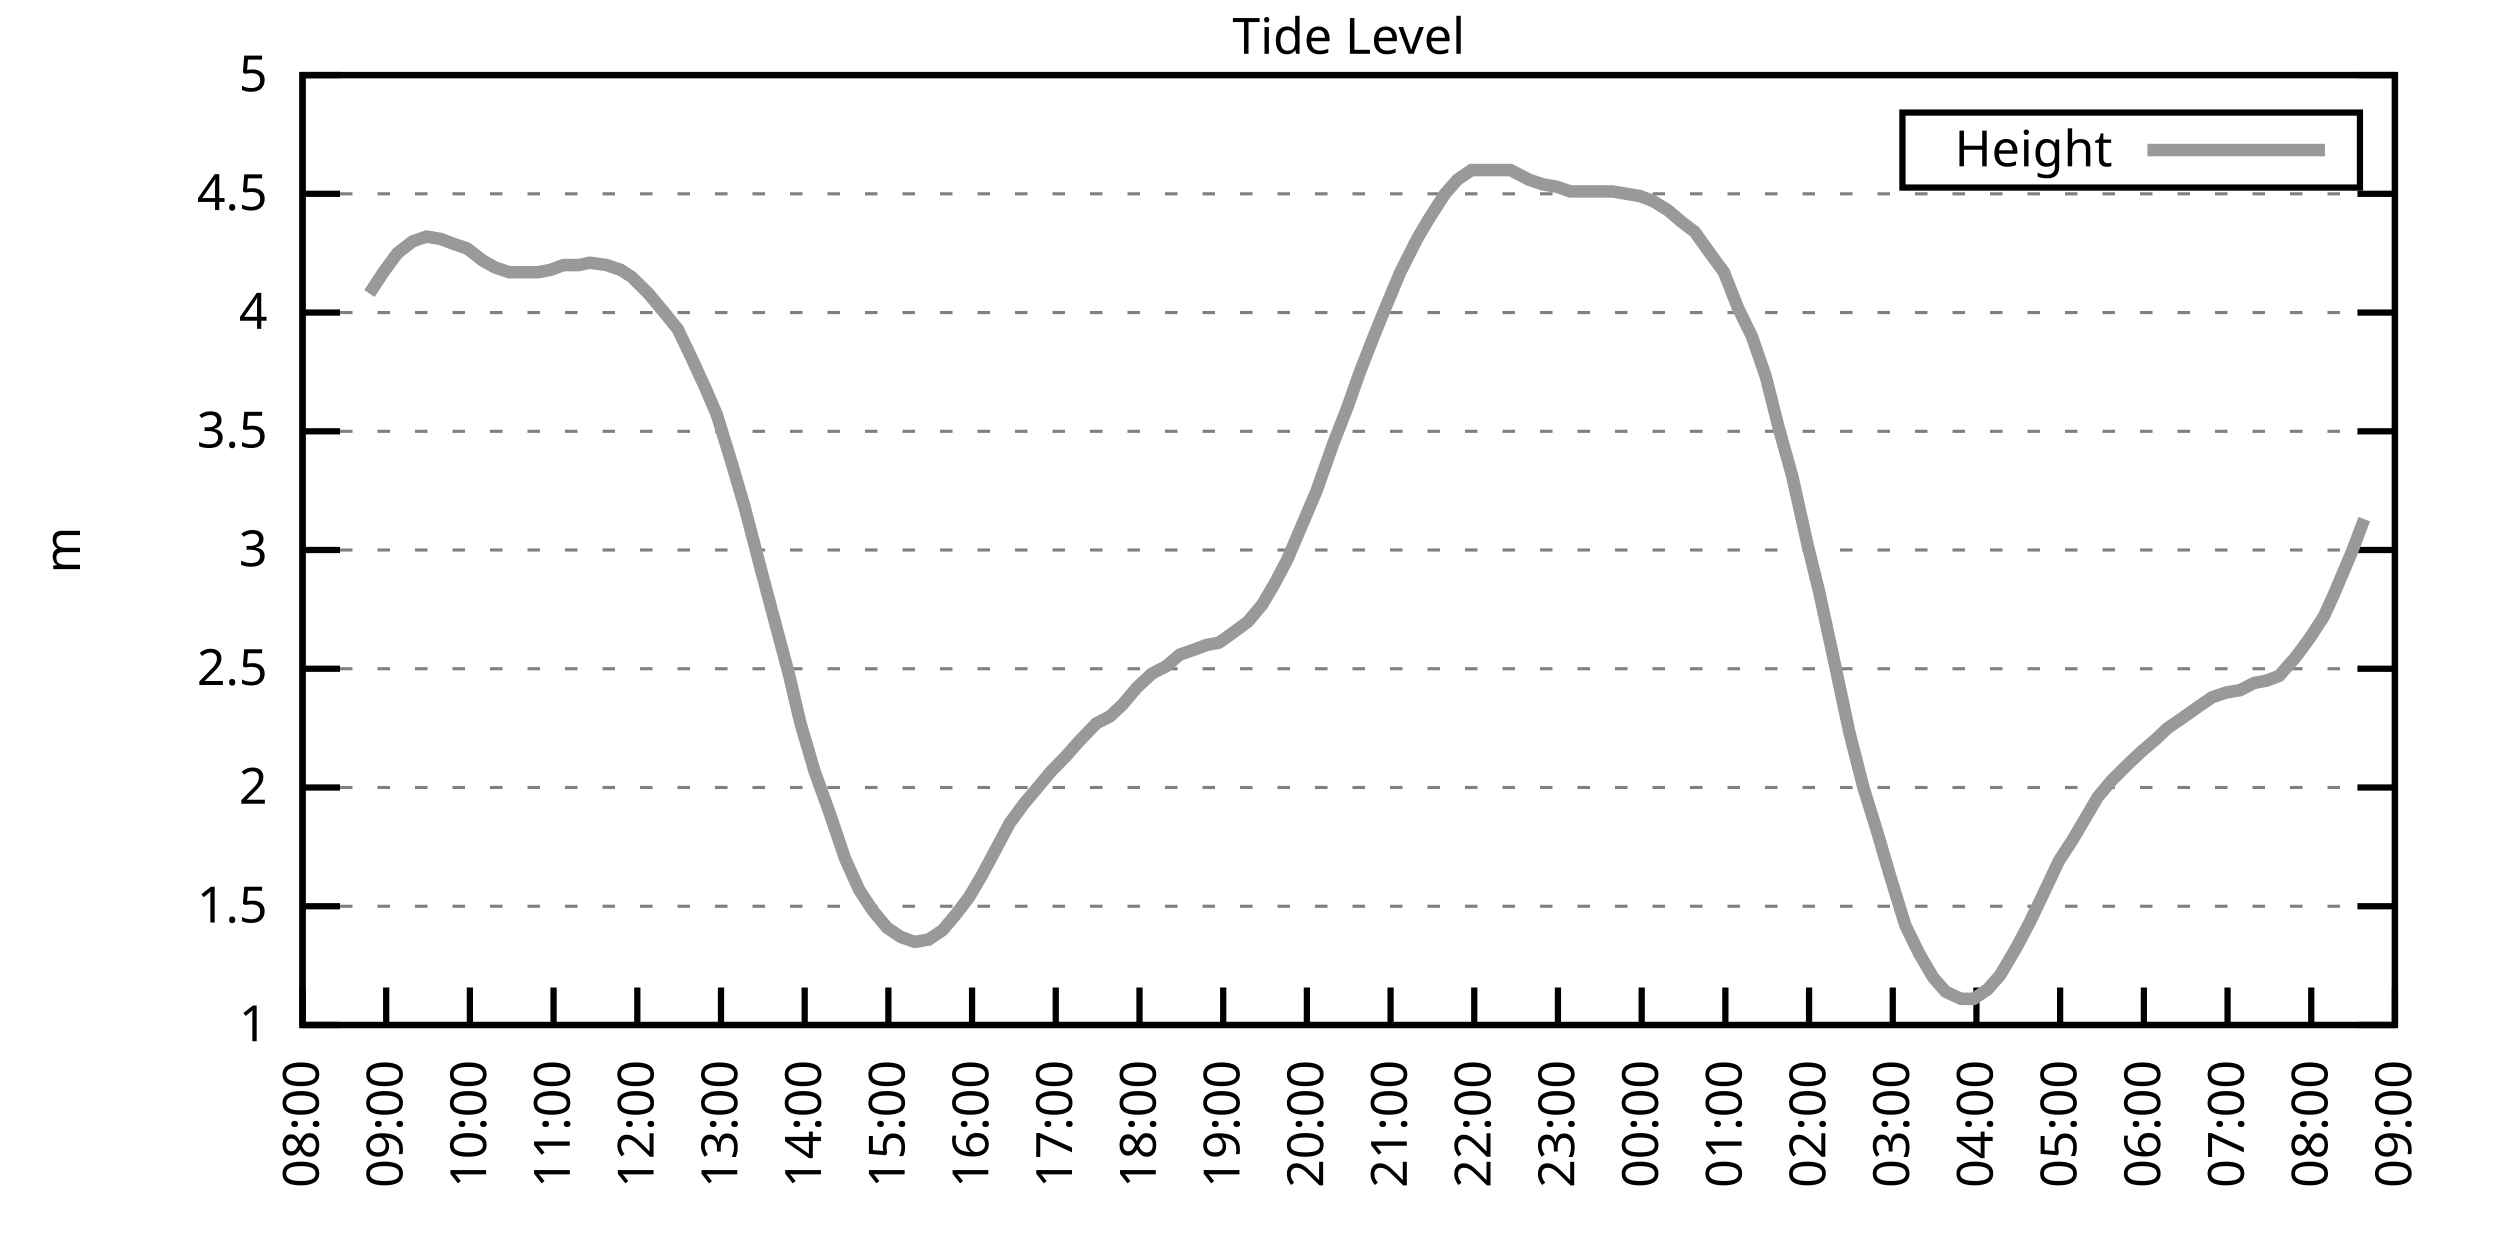
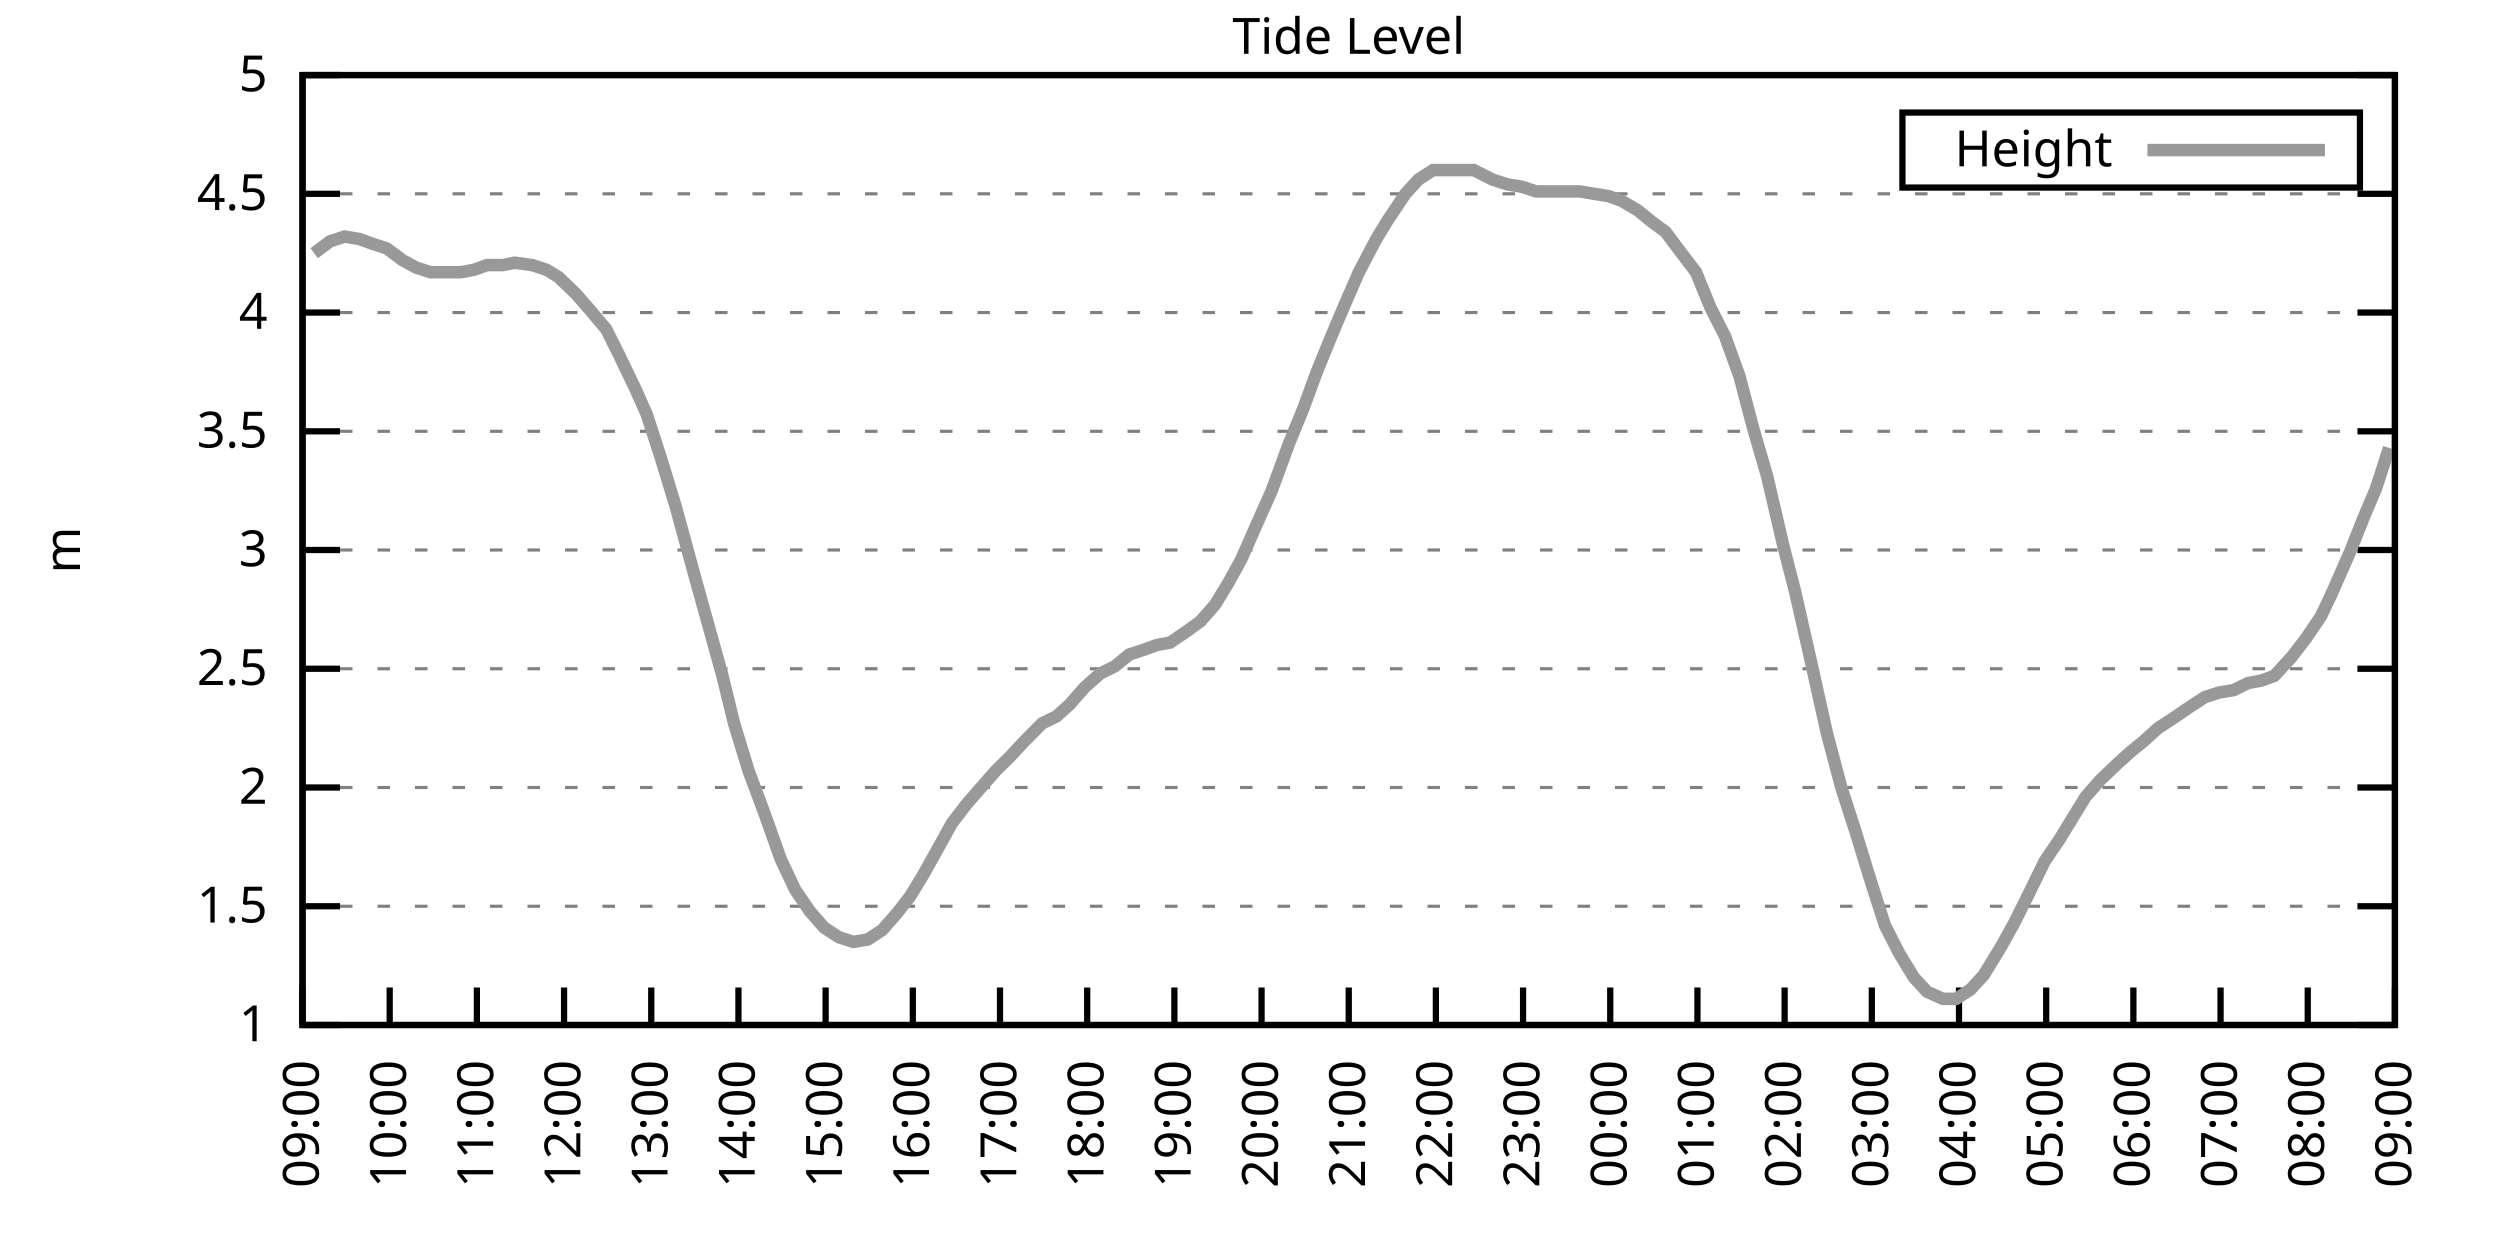
<svg xmlns="http://www.w3.org/2000/svg" xmlns:xlink="http://www.w3.org/1999/xlink" width="400" height="200" viewBox="0 0 400 200">
  <g id="gnuplot_canvas">
    <rect x="0" y="0" width="400" height="200" fill="none" />
    <defs>
      <circle id="gpDot" r="0.5" stroke-width="0.5" stroke="currentColor" />
      <path id="gpPt0" stroke-width="0.333" stroke="currentColor" d="M-1,0 h2 M0,-1 v2" />
      <path id="gpPt1" stroke-width="0.333" stroke="currentColor" d="M-1,-1 L1,1 M1,-1 L-1,1" />
      <path id="gpPt2" stroke-width="0.333" stroke="currentColor" d="M-1,0 L1,0 M0,-1 L0,1 M-1,-1 L1,1 M-1,1 L1,-1" />
      <rect id="gpPt3" stroke-width="0.333" stroke="currentColor" x="-1" y="-1" width="2" height="2" />
      <rect id="gpPt4" stroke-width="0.333" stroke="currentColor" fill="currentColor" x="-1" y="-1" width="2" height="2" />
      <circle id="gpPt5" stroke-width="0.333" stroke="currentColor" cx="0" cy="0" r="1" />
      <use xlink:href="#gpPt5" id="gpPt6" fill="currentColor" stroke="none" />
      <path id="gpPt7" stroke-width="0.333" stroke="currentColor" d="M0,-1.33 L-1.33,0.67 L1.33,0.67 z" />
      <use xlink:href="#gpPt7" id="gpPt8" fill="currentColor" stroke="none" />
      <use xlink:href="#gpPt7" id="gpPt9" stroke="currentColor" transform="rotate(180)" />
      <use xlink:href="#gpPt9" id="gpPt10" fill="currentColor" stroke="none" />
      <use xlink:href="#gpPt3" id="gpPt11" stroke="currentColor" transform="rotate(45)" />
      <use xlink:href="#gpPt11" id="gpPt12" fill="currentColor" stroke="none" />
      <path id="gpPt13" stroke-width="0.333" stroke="currentColor" d="M0,1.330 L1.265,0.411 L0.782,-1.067 L-0.782,-1.076 L-1.265,0.411 z" />
      <use xlink:href="#gpPt13" id="gpPt14" fill="currentColor" stroke="none" />
      <filter id="textbox" filterUnits="objectBoundingBox" x="0" y="0" height="1" width="1">
        <feFlood flood-color="white" flood-opacity="1" result="bgnd" />
        <feComposite in="SourceGraphic" in2="bgnd" operator="atop" />
      </filter>
      <filter id="greybox" filterUnits="objectBoundingBox" x="0" y="0" height="1" width="1">
        <feFlood flood-color="lightgrey" flood-opacity="1" result="grey" />
        <feComposite in="SourceGraphic" in2="grey" operator="atop" />
      </filter>
    </defs>
    <g fill="none" color="white" stroke="currentColor" stroke-width="1.00" stroke-linecap="butt" stroke-linejoin="miter">
</g>
    <g fill="none" color="black" stroke="currentColor" stroke-width="1.00" stroke-linecap="butt" stroke-linejoin="miter">
      <g stroke="none" shape-rendering="crispEdges">
        <polygon fill="rgb(255, 255, 255)" points="48.40,164.00 383.18,164.00 383.18,12.02 48.40,12.02 " />
      </g>
    </g>
    <g fill="none" color="black" stroke="currentColor" stroke-width="1.00" stroke-linecap="butt" stroke-linejoin="miter">
</g>
    <g fill="none" color="black" stroke="black" stroke-width="0.50" stroke-linecap="butt" stroke-linejoin="miter">
</g>
    <g fill="none" color="gray" stroke="currentColor" stroke-width="0.50" stroke-linecap="butt" stroke-linejoin="miter">
      <path stroke="gray" stroke-dasharray="2,4" class="gridline" d="M48.40,164.00 L383.19,164.00  " />
    </g>
    <g fill="none" color="gray" stroke="gray" stroke-width="1.00" stroke-linecap="butt" stroke-linejoin="miter">
</g>
    <g fill="none" color="black" stroke="currentColor" stroke-width="1.00" stroke-linecap="butt" stroke-linejoin="miter">
      <path stroke="black" d="M48.40,164.00 L54.40,164.00 M383.19,164.00 L377.19,164.00  " />
      <g transform="translate(42.80,166.60)" stroke="none" fill="black" font-family="Sans" font-size="8.00" text-anchor="end">
        <text>
          <tspan font-family="Sans"> 1</tspan>
        </text>
      </g>
    </g>
    <g fill="none" color="black" stroke="currentColor" stroke-width="1.00" stroke-linecap="butt" stroke-linejoin="miter">
</g>
    <g fill="none" color="black" stroke="black" stroke-width="0.50" stroke-linecap="butt" stroke-linejoin="miter">
</g>
    <g fill="none" color="gray" stroke="currentColor" stroke-width="0.50" stroke-linecap="butt" stroke-linejoin="miter">
      <path stroke="gray" stroke-dasharray="2,4" class="gridline" d="M48.40,145.00 L383.19,145.00  " />
    </g>
    <g fill="none" color="gray" stroke="gray" stroke-width="1.00" stroke-linecap="butt" stroke-linejoin="miter">
</g>
    <g fill="none" color="black" stroke="currentColor" stroke-width="1.00" stroke-linecap="butt" stroke-linejoin="miter">
      <path stroke="black" d="M48.40,145.00 L54.40,145.00 M383.19,145.00 L377.19,145.00  " />
      <g transform="translate(42.80,147.60)" stroke="none" fill="black" font-family="Sans" font-size="8.00" text-anchor="end">
        <text>
          <tspan font-family="Sans"> 1.5</tspan>
        </text>
      </g>
    </g>
    <g fill="none" color="black" stroke="currentColor" stroke-width="1.00" stroke-linecap="butt" stroke-linejoin="miter">
</g>
    <g fill="none" color="black" stroke="black" stroke-width="0.50" stroke-linecap="butt" stroke-linejoin="miter">
</g>
    <g fill="none" color="gray" stroke="currentColor" stroke-width="0.50" stroke-linecap="butt" stroke-linejoin="miter">
      <path stroke="gray" stroke-dasharray="2,4" class="gridline" d="M48.40,126.00 L383.19,126.00  " />
    </g>
    <g fill="none" color="gray" stroke="gray" stroke-width="1.00" stroke-linecap="butt" stroke-linejoin="miter">
</g>
    <g fill="none" color="black" stroke="currentColor" stroke-width="1.00" stroke-linecap="butt" stroke-linejoin="miter">
      <path stroke="black" d="M48.40,126.00 L54.40,126.00 M383.19,126.00 L377.19,126.00  " />
      <g transform="translate(42.80,128.60)" stroke="none" fill="black" font-family="Sans" font-size="8.00" text-anchor="end">
        <text>
          <tspan font-family="Sans"> 2</tspan>
        </text>
      </g>
    </g>
    <g fill="none" color="black" stroke="currentColor" stroke-width="1.00" stroke-linecap="butt" stroke-linejoin="miter">
</g>
    <g fill="none" color="black" stroke="black" stroke-width="0.50" stroke-linecap="butt" stroke-linejoin="miter">
</g>
    <g fill="none" color="gray" stroke="currentColor" stroke-width="0.50" stroke-linecap="butt" stroke-linejoin="miter">
      <path stroke="gray" stroke-dasharray="2,4" class="gridline" d="M48.40,107.00 L383.19,107.00  " />
    </g>
    <g fill="none" color="gray" stroke="gray" stroke-width="1.00" stroke-linecap="butt" stroke-linejoin="miter">
</g>
    <g fill="none" color="black" stroke="currentColor" stroke-width="1.00" stroke-linecap="butt" stroke-linejoin="miter">
      <path stroke="black" d="M48.40,107.00 L54.40,107.00 M383.19,107.00 L377.19,107.00  " />
      <g transform="translate(42.80,109.60)" stroke="none" fill="black" font-family="Sans" font-size="8.00" text-anchor="end">
        <text>
          <tspan font-family="Sans"> 2.5</tspan>
        </text>
      </g>
    </g>
    <g fill="none" color="black" stroke="currentColor" stroke-width="1.00" stroke-linecap="butt" stroke-linejoin="miter">
</g>
    <g fill="none" color="black" stroke="black" stroke-width="0.50" stroke-linecap="butt" stroke-linejoin="miter">
</g>
    <g fill="none" color="gray" stroke="currentColor" stroke-width="0.50" stroke-linecap="butt" stroke-linejoin="miter">
      <path stroke="gray" stroke-dasharray="2,4" class="gridline" d="M48.40,88.00 L383.19,88.00  " />
    </g>
    <g fill="none" color="gray" stroke="gray" stroke-width="1.00" stroke-linecap="butt" stroke-linejoin="miter">
</g>
    <g fill="none" color="black" stroke="currentColor" stroke-width="1.00" stroke-linecap="butt" stroke-linejoin="miter">
      <path stroke="black" d="M48.40,88.00 L54.40,88.00 M383.19,88.00 L377.19,88.00  " />
      <g transform="translate(42.80,90.60)" stroke="none" fill="black" font-family="Sans" font-size="8.00" text-anchor="end">
        <text>
          <tspan font-family="Sans"> 3</tspan>
        </text>
      </g>
    </g>
    <g fill="none" color="black" stroke="currentColor" stroke-width="1.00" stroke-linecap="butt" stroke-linejoin="miter">
</g>
    <g fill="none" color="black" stroke="black" stroke-width="0.50" stroke-linecap="butt" stroke-linejoin="miter">
</g>
    <g fill="none" color="gray" stroke="currentColor" stroke-width="0.50" stroke-linecap="butt" stroke-linejoin="miter">
      <path stroke="gray" stroke-dasharray="2,4" class="gridline" d="M48.40,69.01 L383.19,69.01  " />
    </g>
    <g fill="none" color="gray" stroke="gray" stroke-width="1.00" stroke-linecap="butt" stroke-linejoin="miter">
</g>
    <g fill="none" color="black" stroke="currentColor" stroke-width="1.00" stroke-linecap="butt" stroke-linejoin="miter">
      <path stroke="black" d="M48.40,69.01 L54.40,69.01 M383.19,69.01 L377.19,69.01  " />
      <g transform="translate(42.80,71.61)" stroke="none" fill="black" font-family="Sans" font-size="8.00" text-anchor="end">
        <text>
          <tspan font-family="Sans"> 3.5</tspan>
        </text>
      </g>
    </g>
    <g fill="none" color="black" stroke="currentColor" stroke-width="1.00" stroke-linecap="butt" stroke-linejoin="miter">
</g>
    <g fill="none" color="black" stroke="black" stroke-width="0.50" stroke-linecap="butt" stroke-linejoin="miter">
</g>
    <g fill="none" color="gray" stroke="currentColor" stroke-width="0.50" stroke-linecap="butt" stroke-linejoin="miter">
      <path stroke="gray" stroke-dasharray="2,4" class="gridline" d="M48.40,50.01 L383.19,50.01  " />
    </g>
    <g fill="none" color="gray" stroke="gray" stroke-width="1.00" stroke-linecap="butt" stroke-linejoin="miter">
</g>
    <g fill="none" color="black" stroke="currentColor" stroke-width="1.00" stroke-linecap="butt" stroke-linejoin="miter">
      <path stroke="black" d="M48.40,50.01 L54.40,50.01 M383.19,50.01 L377.19,50.01  " />
      <g transform="translate(42.80,52.61)" stroke="none" fill="black" font-family="Sans" font-size="8.00" text-anchor="end">
        <text>
          <tspan font-family="Sans"> 4</tspan>
        </text>
      </g>
    </g>
    <g fill="none" color="black" stroke="currentColor" stroke-width="1.00" stroke-linecap="butt" stroke-linejoin="miter">
</g>
    <g fill="none" color="black" stroke="black" stroke-width="0.50" stroke-linecap="butt" stroke-linejoin="miter">
</g>
    <g fill="none" color="gray" stroke="currentColor" stroke-width="0.50" stroke-linecap="butt" stroke-linejoin="miter">
      <path stroke="gray" stroke-dasharray="2,4" class="gridline" d="M48.40,31.01 L383.19,31.01  " />
    </g>
    <g fill="none" color="gray" stroke="gray" stroke-width="1.00" stroke-linecap="butt" stroke-linejoin="miter">
</g>
    <g fill="none" color="black" stroke="currentColor" stroke-width="1.00" stroke-linecap="butt" stroke-linejoin="miter">
      <path stroke="black" d="M48.40,31.01 L54.40,31.01 M383.19,31.01 L377.19,31.01  " />
      <g transform="translate(42.80,33.61)" stroke="none" fill="black" font-family="Sans" font-size="8.00" text-anchor="end">
        <text>
          <tspan font-family="Sans"> 4.5</tspan>
        </text>
      </g>
    </g>
    <g fill="none" color="black" stroke="currentColor" stroke-width="1.00" stroke-linecap="butt" stroke-linejoin="miter">
</g>
    <g fill="none" color="black" stroke="black" stroke-width="0.50" stroke-linecap="butt" stroke-linejoin="miter">
</g>
    <g fill="none" color="gray" stroke="currentColor" stroke-width="0.50" stroke-linecap="butt" stroke-linejoin="miter">
      <path stroke="gray" stroke-dasharray="2,4" class="gridline" d="M48.40,12.01 L383.19,12.01  " />
    </g>
    <g fill="none" color="gray" stroke="gray" stroke-width="1.00" stroke-linecap="butt" stroke-linejoin="miter">
</g>
    <g fill="none" color="black" stroke="currentColor" stroke-width="1.00" stroke-linecap="butt" stroke-linejoin="miter">
      <path stroke="black" d="M48.40,12.01 L54.40,12.01 M383.19,12.01 L377.19,12.01  " />
      <g transform="translate(42.80,14.61)" stroke="none" fill="black" font-family="Sans" font-size="8.00" text-anchor="end">
        <text>
          <tspan font-family="Sans"> 5</tspan>
        </text>
      </g>
    </g>
    <g fill="none" color="black" stroke="currentColor" stroke-width="1.00" stroke-linecap="butt" stroke-linejoin="miter">
      <path stroke="black" d="M48.40,164.00 L48.40,158.00  " />
      <g transform="translate(51.00,169.60) rotate(270.00)" stroke="none" fill="black" font-family="Sans" font-size="8.00" text-anchor="end">
        <text>
-           <tspan font-family="Sans">08:00</tspan>
-         </text>
-       </g>
-     </g>
-     <g fill="none" color="black" stroke="currentColor" stroke-width="1.00" stroke-linecap="butt" stroke-linejoin="miter">
-       <path stroke="black" d="M61.79,164.00 L61.79,158.00  " />
-       <g transform="translate(64.39,169.60) rotate(270.00)" stroke="none" fill="black" font-family="Sans" font-size="8.00" text-anchor="end">
-         <text>
          <tspan font-family="Sans">09:00</tspan>
        </text>
      </g>
    </g>
    <g fill="none" color="black" stroke="currentColor" stroke-width="1.00" stroke-linecap="butt" stroke-linejoin="miter">
-       <path stroke="black" d="M75.18,164.00 L75.18,158.00  " />
-       <g transform="translate(77.78,169.60) rotate(270.00)" stroke="none" fill="black" font-family="Sans" font-size="8.00" text-anchor="end">
+       <path stroke="black" d="M62.35,164.00 L62.35,158.00  " />
+       <g transform="translate(64.95,169.60) rotate(270.00)" stroke="none" fill="black" font-family="Sans" font-size="8.00" text-anchor="end">
        <text>
          <tspan font-family="Sans">10:00</tspan>
        </text>
      </g>
    </g>
    <g fill="none" color="black" stroke="currentColor" stroke-width="1.00" stroke-linecap="butt" stroke-linejoin="miter">
-       <path stroke="black" d="M88.57,164.00 L88.57,158.00  " />
-       <g transform="translate(91.17,169.60) rotate(270.00)" stroke="none" fill="black" font-family="Sans" font-size="8.00" text-anchor="end">
+       <path stroke="black" d="M76.30,164.00 L76.30,158.00  " />
+       <g transform="translate(78.90,169.60) rotate(270.00)" stroke="none" fill="black" font-family="Sans" font-size="8.00" text-anchor="end">
        <text>
          <tspan font-family="Sans">11:00</tspan>
        </text>
      </g>
    </g>
    <g fill="none" color="black" stroke="currentColor" stroke-width="1.00" stroke-linecap="butt" stroke-linejoin="miter">
-       <path stroke="black" d="M101.97,164.00 L101.97,158.00  " />
-       <g transform="translate(104.57,169.60) rotate(270.00)" stroke="none" fill="black" font-family="Sans" font-size="8.00" text-anchor="end">
+       <path stroke="black" d="M90.25,164.00 L90.25,158.00  " />
+       <g transform="translate(92.85,169.60) rotate(270.00)" stroke="none" fill="black" font-family="Sans" font-size="8.00" text-anchor="end">
        <text>
          <tspan font-family="Sans">12:00</tspan>
        </text>
      </g>
    </g>
    <g fill="none" color="black" stroke="currentColor" stroke-width="1.00" stroke-linecap="butt" stroke-linejoin="miter">
-       <path stroke="black" d="M115.36,164.00 L115.36,158.00  " />
-       <g transform="translate(117.96,169.60) rotate(270.00)" stroke="none" fill="black" font-family="Sans" font-size="8.00" text-anchor="end">
+       <path stroke="black" d="M104.20,164.00 L104.20,158.00  " />
+       <g transform="translate(106.80,169.60) rotate(270.00)" stroke="none" fill="black" font-family="Sans" font-size="8.00" text-anchor="end">
        <text>
          <tspan font-family="Sans">13:00</tspan>
        </text>
      </g>
    </g>
    <g fill="none" color="black" stroke="currentColor" stroke-width="1.00" stroke-linecap="butt" stroke-linejoin="miter">
-       <path stroke="black" d="M128.75,164.00 L128.75,158.00  " />
-       <g transform="translate(131.35,169.60) rotate(270.00)" stroke="none" fill="black" font-family="Sans" font-size="8.00" text-anchor="end">
+       <path stroke="black" d="M118.15,164.00 L118.15,158.00  " />
+       <g transform="translate(120.75,169.60) rotate(270.00)" stroke="none" fill="black" font-family="Sans" font-size="8.00" text-anchor="end">
        <text>
          <tspan font-family="Sans">14:00</tspan>
        </text>
      </g>
    </g>
    <g fill="none" color="black" stroke="currentColor" stroke-width="1.00" stroke-linecap="butt" stroke-linejoin="miter">
-       <path stroke="black" d="M142.14,164.00 L142.14,158.00  " />
-       <g transform="translate(144.74,169.60) rotate(270.00)" stroke="none" fill="black" font-family="Sans" font-size="8.00" text-anchor="end">
+       <path stroke="black" d="M132.10,164.00 L132.10,158.00  " />
+       <g transform="translate(134.70,169.60) rotate(270.00)" stroke="none" fill="black" font-family="Sans" font-size="8.00" text-anchor="end">
        <text>
          <tspan font-family="Sans">15:00</tspan>
        </text>
      </g>
    </g>
    <g fill="none" color="black" stroke="currentColor" stroke-width="1.00" stroke-linecap="butt" stroke-linejoin="miter">
-       <path stroke="black" d="M155.53,164.00 L155.53,158.00  " />
-       <g transform="translate(158.13,169.60) rotate(270.00)" stroke="none" fill="black" font-family="Sans" font-size="8.00" text-anchor="end">
+       <path stroke="black" d="M146.05,164.00 L146.05,158.00  " />
+       <g transform="translate(148.65,169.60) rotate(270.00)" stroke="none" fill="black" font-family="Sans" font-size="8.00" text-anchor="end">
        <text>
          <tspan font-family="Sans">16:00</tspan>
        </text>
      </g>
    </g>
    <g fill="none" color="black" stroke="currentColor" stroke-width="1.00" stroke-linecap="butt" stroke-linejoin="miter">
-       <path stroke="black" d="M168.92,164.00 L168.92,158.00  " />
-       <g transform="translate(171.52,169.60) rotate(270.00)" stroke="none" fill="black" font-family="Sans" font-size="8.00" text-anchor="end">
+       <path stroke="black" d="M160.00,164.00 L160.00,158.00  " />
+       <g transform="translate(162.60,169.60) rotate(270.00)" stroke="none" fill="black" font-family="Sans" font-size="8.00" text-anchor="end">
        <text>
          <tspan font-family="Sans">17:00</tspan>
        </text>
      </g>
    </g>
    <g fill="none" color="black" stroke="currentColor" stroke-width="1.00" stroke-linecap="butt" stroke-linejoin="miter">
-       <path stroke="black" d="M182.32,164.00 L182.32,158.00  " />
-       <g transform="translate(184.92,169.60) rotate(270.00)" stroke="none" fill="black" font-family="Sans" font-size="8.00" text-anchor="end">
+       <path stroke="black" d="M173.95,164.00 L173.95,158.00  " />
+       <g transform="translate(176.55,169.60) rotate(270.00)" stroke="none" fill="black" font-family="Sans" font-size="8.00" text-anchor="end">
        <text>
          <tspan font-family="Sans">18:00</tspan>
        </text>
      </g>
    </g>
    <g fill="none" color="black" stroke="currentColor" stroke-width="1.00" stroke-linecap="butt" stroke-linejoin="miter">
-       <path stroke="black" d="M195.71,164.00 L195.71,158.00  " />
-       <g transform="translate(198.31,169.60) rotate(270.00)" stroke="none" fill="black" font-family="Sans" font-size="8.00" text-anchor="end">
+       <path stroke="black" d="M187.90,164.00 L187.90,158.00  " />
+       <g transform="translate(190.50,169.60) rotate(270.00)" stroke="none" fill="black" font-family="Sans" font-size="8.00" text-anchor="end">
        <text>
          <tspan font-family="Sans">19:00</tspan>
        </text>
      </g>
    </g>
    <g fill="none" color="black" stroke="currentColor" stroke-width="1.00" stroke-linecap="butt" stroke-linejoin="miter">
-       <path stroke="black" d="M209.10,164.00 L209.10,158.00  " />
-       <g transform="translate(211.70,169.60) rotate(270.00)" stroke="none" fill="black" font-family="Sans" font-size="8.00" text-anchor="end">
+       <path stroke="black" d="M201.85,164.00 L201.85,158.00  " />
+       <g transform="translate(204.45,169.60) rotate(270.00)" stroke="none" fill="black" font-family="Sans" font-size="8.00" text-anchor="end">
        <text>
          <tspan font-family="Sans">20:00</tspan>
        </text>
      </g>
    </g>
    <g fill="none" color="black" stroke="currentColor" stroke-width="1.00" stroke-linecap="butt" stroke-linejoin="miter">
-       <path stroke="black" d="M222.49,164.00 L222.49,158.00  " />
-       <g transform="translate(225.09,169.60) rotate(270.00)" stroke="none" fill="black" font-family="Sans" font-size="8.00" text-anchor="end">
+       <path stroke="black" d="M215.80,164.00 L215.80,158.00  " />
+       <g transform="translate(218.40,169.60) rotate(270.00)" stroke="none" fill="black" font-family="Sans" font-size="8.00" text-anchor="end">
        <text>
          <tspan font-family="Sans">21:00</tspan>
        </text>
      </g>
    </g>
    <g fill="none" color="black" stroke="currentColor" stroke-width="1.00" stroke-linecap="butt" stroke-linejoin="miter">
-       <path stroke="black" d="M235.88,164.00 L235.88,158.00  " />
-       <g transform="translate(238.48,169.60) rotate(270.00)" stroke="none" fill="black" font-family="Sans" font-size="8.00" text-anchor="end">
+       <path stroke="black" d="M229.74,164.00 L229.74,158.00  " />
+       <g transform="translate(232.34,169.60) rotate(270.00)" stroke="none" fill="black" font-family="Sans" font-size="8.00" text-anchor="end">
        <text>
          <tspan font-family="Sans">22:00</tspan>
        </text>
      </g>
    </g>
    <g fill="none" color="black" stroke="currentColor" stroke-width="1.00" stroke-linecap="butt" stroke-linejoin="miter">
-       <path stroke="black" d="M249.27,164.00 L249.27,158.00  " />
-       <g transform="translate(251.87,169.60) rotate(270.00)" stroke="none" fill="black" font-family="Sans" font-size="8.00" text-anchor="end">
+       <path stroke="black" d="M243.69,164.00 L243.69,158.00  " />
+       <g transform="translate(246.29,169.60) rotate(270.00)" stroke="none" fill="black" font-family="Sans" font-size="8.00" text-anchor="end">
        <text>
          <tspan font-family="Sans">23:00</tspan>
        </text>
      </g>
    </g>
    <g fill="none" color="black" stroke="currentColor" stroke-width="1.00" stroke-linecap="butt" stroke-linejoin="miter">
-       <path stroke="black" d="M262.67,164.00 L262.67,158.00  " />
-       <g transform="translate(265.27,169.60) rotate(270.00)" stroke="none" fill="black" font-family="Sans" font-size="8.00" text-anchor="end">
+       <path stroke="black" d="M257.64,164.00 L257.64,158.00  " />
+       <g transform="translate(260.24,169.60) rotate(270.00)" stroke="none" fill="black" font-family="Sans" font-size="8.00" text-anchor="end">
        <text>
          <tspan font-family="Sans">00:00</tspan>
        </text>
      </g>
    </g>
    <g fill="none" color="black" stroke="currentColor" stroke-width="1.00" stroke-linecap="butt" stroke-linejoin="miter">
-       <path stroke="black" d="M276.06,164.00 L276.06,158.00  " />
-       <g transform="translate(278.66,169.60) rotate(270.00)" stroke="none" fill="black" font-family="Sans" font-size="8.00" text-anchor="end">
+       <path stroke="black" d="M271.59,164.00 L271.59,158.00  " />
+       <g transform="translate(274.19,169.60) rotate(270.00)" stroke="none" fill="black" font-family="Sans" font-size="8.00" text-anchor="end">
        <text>
          <tspan font-family="Sans">01:00</tspan>
        </text>
      </g>
    </g>
    <g fill="none" color="black" stroke="currentColor" stroke-width="1.00" stroke-linecap="butt" stroke-linejoin="miter">
-       <path stroke="black" d="M289.45,164.00 L289.45,158.00  " />
-       <g transform="translate(292.05,169.60) rotate(270.00)" stroke="none" fill="black" font-family="Sans" font-size="8.00" text-anchor="end">
+       <path stroke="black" d="M285.54,164.00 L285.54,158.00  " />
+       <g transform="translate(288.14,169.60) rotate(270.00)" stroke="none" fill="black" font-family="Sans" font-size="8.00" text-anchor="end">
        <text>
          <tspan font-family="Sans">02:00</tspan>
        </text>
      </g>
    </g>
    <g fill="none" color="black" stroke="currentColor" stroke-width="1.00" stroke-linecap="butt" stroke-linejoin="miter">
-       <path stroke="black" d="M302.84,164.00 L302.84,158.00  " />
-       <g transform="translate(305.44,169.60) rotate(270.00)" stroke="none" fill="black" font-family="Sans" font-size="8.00" text-anchor="end">
+       <path stroke="black" d="M299.49,164.00 L299.49,158.00  " />
+       <g transform="translate(302.09,169.60) rotate(270.00)" stroke="none" fill="black" font-family="Sans" font-size="8.00" text-anchor="end">
        <text>
          <tspan font-family="Sans">03:00</tspan>
        </text>
      </g>
    </g>
    <g fill="none" color="black" stroke="currentColor" stroke-width="1.00" stroke-linecap="butt" stroke-linejoin="miter">
-       <path stroke="black" d="M316.23,164.00 L316.23,158.00  " />
-       <g transform="translate(318.83,169.60) rotate(270.00)" stroke="none" fill="black" font-family="Sans" font-size="8.00" text-anchor="end">
+       <path stroke="black" d="M313.44,164.00 L313.44,158.00  " />
+       <g transform="translate(316.04,169.60) rotate(270.00)" stroke="none" fill="black" font-family="Sans" font-size="8.00" text-anchor="end">
        <text>
          <tspan font-family="Sans">04:00</tspan>
        </text>
      </g>
    </g>
    <g fill="none" color="black" stroke="currentColor" stroke-width="1.00" stroke-linecap="butt" stroke-linejoin="miter">
-       <path stroke="black" d="M329.62,164.00 L329.62,158.00  " />
-       <g transform="translate(332.22,169.60) rotate(270.00)" stroke="none" fill="black" font-family="Sans" font-size="8.00" text-anchor="end">
+       <path stroke="black" d="M327.39,164.00 L327.39,158.00  " />
+       <g transform="translate(329.99,169.60) rotate(270.00)" stroke="none" fill="black" font-family="Sans" font-size="8.00" text-anchor="end">
        <text>
          <tspan font-family="Sans">05:00</tspan>
        </text>
      </g>
    </g>
    <g fill="none" color="black" stroke="currentColor" stroke-width="1.00" stroke-linecap="butt" stroke-linejoin="miter">
-       <path stroke="black" d="M343.02,164.00 L343.02,158.00  " />
-       <g transform="translate(345.62,169.60) rotate(270.00)" stroke="none" fill="black" font-family="Sans" font-size="8.00" text-anchor="end">
+       <path stroke="black" d="M341.34,164.00 L341.34,158.00  " />
+       <g transform="translate(343.94,169.60) rotate(270.00)" stroke="none" fill="black" font-family="Sans" font-size="8.00" text-anchor="end">
        <text>
          <tspan font-family="Sans">06:00</tspan>
        </text>
      </g>
    </g>
    <g fill="none" color="black" stroke="currentColor" stroke-width="1.00" stroke-linecap="butt" stroke-linejoin="miter">
-       <path stroke="black" d="M356.41,164.00 L356.41,158.00  " />
-       <g transform="translate(359.01,169.60) rotate(270.00)" stroke="none" fill="black" font-family="Sans" font-size="8.00" text-anchor="end">
+       <path stroke="black" d="M355.29,164.00 L355.29,158.00  " />
+       <g transform="translate(357.89,169.60) rotate(270.00)" stroke="none" fill="black" font-family="Sans" font-size="8.00" text-anchor="end">
        <text>
          <tspan font-family="Sans">07:00</tspan>
        </text>
      </g>
    </g>
    <g fill="none" color="black" stroke="currentColor" stroke-width="1.00" stroke-linecap="butt" stroke-linejoin="miter">
-       <path stroke="black" d="M369.80,164.00 L369.80,158.00  " />
-       <g transform="translate(372.40,169.60) rotate(270.00)" stroke="none" fill="black" font-family="Sans" font-size="8.00" text-anchor="end">
+       <path stroke="black" d="M369.24,164.00 L369.24,158.00  " />
+       <g transform="translate(371.84,169.60) rotate(270.00)" stroke="none" fill="black" font-family="Sans" font-size="8.00" text-anchor="end">
        <text>
          <tspan font-family="Sans">08:00</tspan>
        </text>
      </g>
    </g>
    <g fill="none" color="black" stroke="currentColor" stroke-width="1.00" stroke-linecap="butt" stroke-linejoin="miter">
      <path stroke="black" d="M383.19,164.00 L383.19,158.00  " />
      <g transform="translate(385.79,169.60) rotate(270.00)" stroke="none" fill="black" font-family="Sans" font-size="8.00" text-anchor="end">
        <text>
          <tspan font-family="Sans">09:00</tspan>
        </text>
      </g>
    </g>
    <g fill="none" color="black" stroke="currentColor" stroke-width="1.00" stroke-linecap="butt" stroke-linejoin="miter">
</g>
    <g fill="none" color="black" stroke="currentColor" stroke-width="1.00" stroke-linecap="butt" stroke-linejoin="miter">
      <path stroke="black" d="M48.40,12.01 L48.40,164.00 L383.19,164.00 L383.19,12.01 L48.40,12.01 Z  " />
    </g>
    <g fill="none" color="black" stroke="currentColor" stroke-width="1.00" stroke-linecap="butt" stroke-linejoin="miter">
</g>
    <g fill="none" color="black" stroke="currentColor" stroke-width="1.00" stroke-linecap="butt" stroke-linejoin="miter">
      <path stroke="black" d="M304.39,30.01 L304.39,18.01 L377.59,18.01 L377.59,30.01 L304.39,30.01 Z  " />
    </g>
    <g id="Tide_level_plot_1">
      <g fill="none" color="white" stroke="black" stroke-width="2.00" stroke-linecap="butt" stroke-linejoin="miter">
</g>
      <g fill="none" color="black" stroke="currentColor" stroke-width="2.00" stroke-linecap="butt" stroke-linejoin="miter">
        <g transform="translate(337.99,26.61)" stroke="none" fill="black" font-family="Sans" font-size="8.00" text-anchor="end">
          <text>
            <tspan font-family="Sans">Height</tspan>
          </text>
        </g>
      </g>
      <g fill="none" color="black" stroke="currentColor" stroke-width="2.00" stroke-linecap="butt" stroke-linejoin="miter">
-         <path stroke="rgb(153, 153, 153)" d="M343.59,24.01 L371.99,24.01 M59.11,46.97 L61.35,43.55 L63.58,40.51 L66.03,38.61 L68.26,37.85 L70.50,38.23   L72.50,38.99 L74.74,39.75 L77.19,41.65 L79.20,42.79 L81.43,43.55 L83.89,43.55 L86.12,43.55 L88.13,43.17   L90.14,42.41 L92.59,42.41 L94.38,42.03 L97.06,42.41 L99.29,43.17 L101.07,44.31 L103.75,46.97 L105.98,49.63   L108.44,52.67 L110.45,56.85 L112.90,62.17 L114.69,66.35 L116.92,73.57 L119.15,81.17 L121.83,91.42 L124.06,99.78   L126.29,108.14 L128.08,115.74 L130.31,123.34 L132.77,130.18 L135.22,137.40 L137.45,142.34 L139.69,145.76 L141.92,148.42   L144.15,149.94 L146.38,150.70 L148.61,150.32 L150.85,148.80 L153.08,146.14 L155.09,143.48 L157.10,140.06 L159.33,135.88   L161.56,131.70 L163.79,128.66 L166.02,126.00 L168.25,123.34 L170.49,121.06 L172.50,118.78 L175.40,115.74 L177.63,114.60   L179.64,112.70 L181.87,110.04 L184.32,107.76 L186.56,106.62 L188.79,104.72 L191.02,103.96 L193.03,103.20 L195.04,102.82   L197.72,100.92 L199.73,99.40 L201.96,96.74 L203.97,93.32 L205.97,89.52 L208.88,82.69 L210.66,78.51 L213.34,70.91   L215.57,65.21 L217.58,59.51 L219.81,53.81 L221.82,48.87 L224.05,43.55 L226.73,38.23 L228.52,35.19 L231.20,31.01   L233.20,28.73 L235.44,27.21 L237.67,27.21 L240.12,27.21 L241.69,27.21 L244.59,28.73 L246.82,29.49 L249.05,29.87   L251.28,30.63 L253.29,30.63 L255.52,30.63 L257.98,30.63 L260.21,31.01 L262.44,31.39 L264.45,32.15 L266.91,33.67   L269.14,35.57 L271.15,37.09 L273.60,40.51 L275.83,43.55 L278.07,49.25 L280.30,53.81 L282.53,60.27 L284.54,68.25   L286.77,76.23 L289.23,87.25 L291.01,94.46 L293.24,104.72 L295.92,117.26 L298.15,126.00 L300.39,133.22 L302.39,140.06   L304.85,148.04 L307.08,152.60 L309.31,156.40 L311.32,158.68 L313.78,159.82 L315.79,159.82 L318.02,158.30 L320.03,156.02   L322.70,151.46 L324.71,147.66 L326.72,143.48 L329.40,137.78 L331.63,134.36 L333.64,130.94 L335.65,127.52 L337.88,124.86   L340.56,122.20 L342.57,120.30 L344.80,118.40 L346.81,116.50 L349.04,114.98 L351.72,113.08 L353.95,111.56 L356.18,110.80   L358.42,110.42 L360.65,109.28 L362.66,108.90 L364.66,108.14 L367.34,105.10 L369.58,102.06 L371.81,98.64 L373.37,95.22   L376.27,88.38 L378.28,83.07  " />
+         <path stroke="rgb(153, 153, 153)" d="M343.59,24.01 L371.99,24.01 M50.26,40.51 L52.82,38.61 L55.14,37.85 L57.47,38.23 L59.56,38.99 L61.88,39.75   L64.44,41.65 L66.53,42.79 L68.86,43.55 L71.42,43.55 L73.74,43.55 L75.83,43.17 L77.93,42.41 L80.48,42.41   L82.34,42.03 L85.13,42.41 L87.46,43.17 L89.32,44.31 L92.11,46.97 L94.43,49.63 L96.99,52.67 L99.08,56.85   L101.64,62.17 L103.50,66.35 L105.83,73.57 L108.15,81.17 L110.94,91.42 L113.27,99.78 L115.59,108.14 L117.45,115.74   L119.78,123.34 L122.33,130.18 L124.89,137.40 L127.22,142.34 L129.54,145.76 L131.87,148.42 L134.19,149.94 L136.51,150.70   L138.84,150.32 L141.16,148.80 L143.49,146.14 L145.58,143.48 L147.67,140.06 L150.00,135.88 L152.32,131.70 L154.65,128.66   L156.97,126.00 L159.30,123.34 L161.62,121.06 L163.72,118.78 L166.74,115.74 L169.06,114.60 L171.16,112.70 L173.48,110.04   L176.04,107.76 L178.36,106.62 L180.69,104.72 L183.01,103.96 L185.11,103.20 L187.20,102.82 L189.99,100.92 L192.08,99.40   L194.41,96.74 L196.50,93.32 L198.59,89.52 L201.61,82.69 L203.47,78.51 L206.26,70.91 L208.59,65.21 L210.68,59.51   L213.01,53.81 L215.10,48.87 L217.42,43.55 L220.21,38.23 L222.07,35.19 L224.86,31.01 L226.95,28.73 L229.28,27.21   L231.60,27.21 L234.16,27.21 L235.79,27.21 L238.81,28.73 L241.14,29.49 L243.46,29.87 L245.79,30.63 L247.88,30.63   L250.20,30.63 L252.76,30.63 L255.09,31.01 L257.41,31.39 L259.50,32.15 L262.06,33.67 L264.39,35.57 L266.48,37.09   L269.04,40.51 L271.36,43.55 L273.69,49.25 L276.01,53.81 L278.34,60.27 L280.43,68.25 L282.75,76.23 L285.31,87.25   L287.17,94.46 L289.50,104.72 L292.29,117.26 L294.61,126.00 L296.94,133.22 L299.03,140.06 L301.58,148.04 L303.91,152.60   L306.23,156.40 L308.33,158.68 L310.88,159.82 L312.98,159.82 L315.30,158.30 L317.39,156.02 L320.18,151.46 L322.28,147.66   L324.37,143.48 L327.16,137.78 L329.48,134.36 L331.58,130.94 L333.67,127.52 L335.99,124.86 L338.78,122.20 L340.88,120.30   L343.20,118.40 L345.29,116.50 L347.62,114.98 L350.41,113.08 L352.73,111.56 L355.06,110.80 L357.38,110.42 L359.71,109.28   L361.80,108.90 L363.89,108.14 L366.68,105.10 L369.01,102.06 L371.33,98.64 L372.96,95.22 L375.98,88.38 L378.08,83.07   L380.17,78.13 L382.26,71.67  " />
      </g>
    </g>
    <g fill="none" color="black" stroke="currentColor" stroke-width="2.00" stroke-linecap="butt" stroke-linejoin="miter">
</g>
    <g fill="none" color="black" stroke="black" stroke-width="1.00" stroke-linecap="butt" stroke-linejoin="miter">
</g>
    <g fill="none" color="black" stroke="currentColor" stroke-width="1.00" stroke-linecap="butt" stroke-linejoin="miter">
      <path stroke="black" d="M48.40,12.01 L48.40,164.00 L383.19,164.00 L383.19,12.01 L48.40,12.01 Z  " />
      <g transform="translate(12.80,88.01) rotate(270.00)" stroke="none" fill="black" font-family="Sans" font-size="8.00" text-anchor="middle">
        <text>
          <tspan font-family="Sans">m</tspan>
        </text>
      </g>
    </g>
    <g fill="none" color="black" stroke="currentColor" stroke-width="1.00" stroke-linecap="butt" stroke-linejoin="miter">
</g>
    <g fill="none" color="black" stroke="currentColor" stroke-width="1.00" stroke-linecap="butt" stroke-linejoin="miter">
      <g transform="translate(215.79,8.61)" stroke="none" fill="black" font-family="Sans" font-size="8.00" text-anchor="middle">
        <text>
          <tspan font-family="Sans">Tide Level</tspan>
        </text>
      </g>
    </g>
    <g fill="none" color="black" stroke="currentColor" stroke-width="1.00" stroke-linecap="butt" stroke-linejoin="miter">
</g>
  </g>
</svg>
